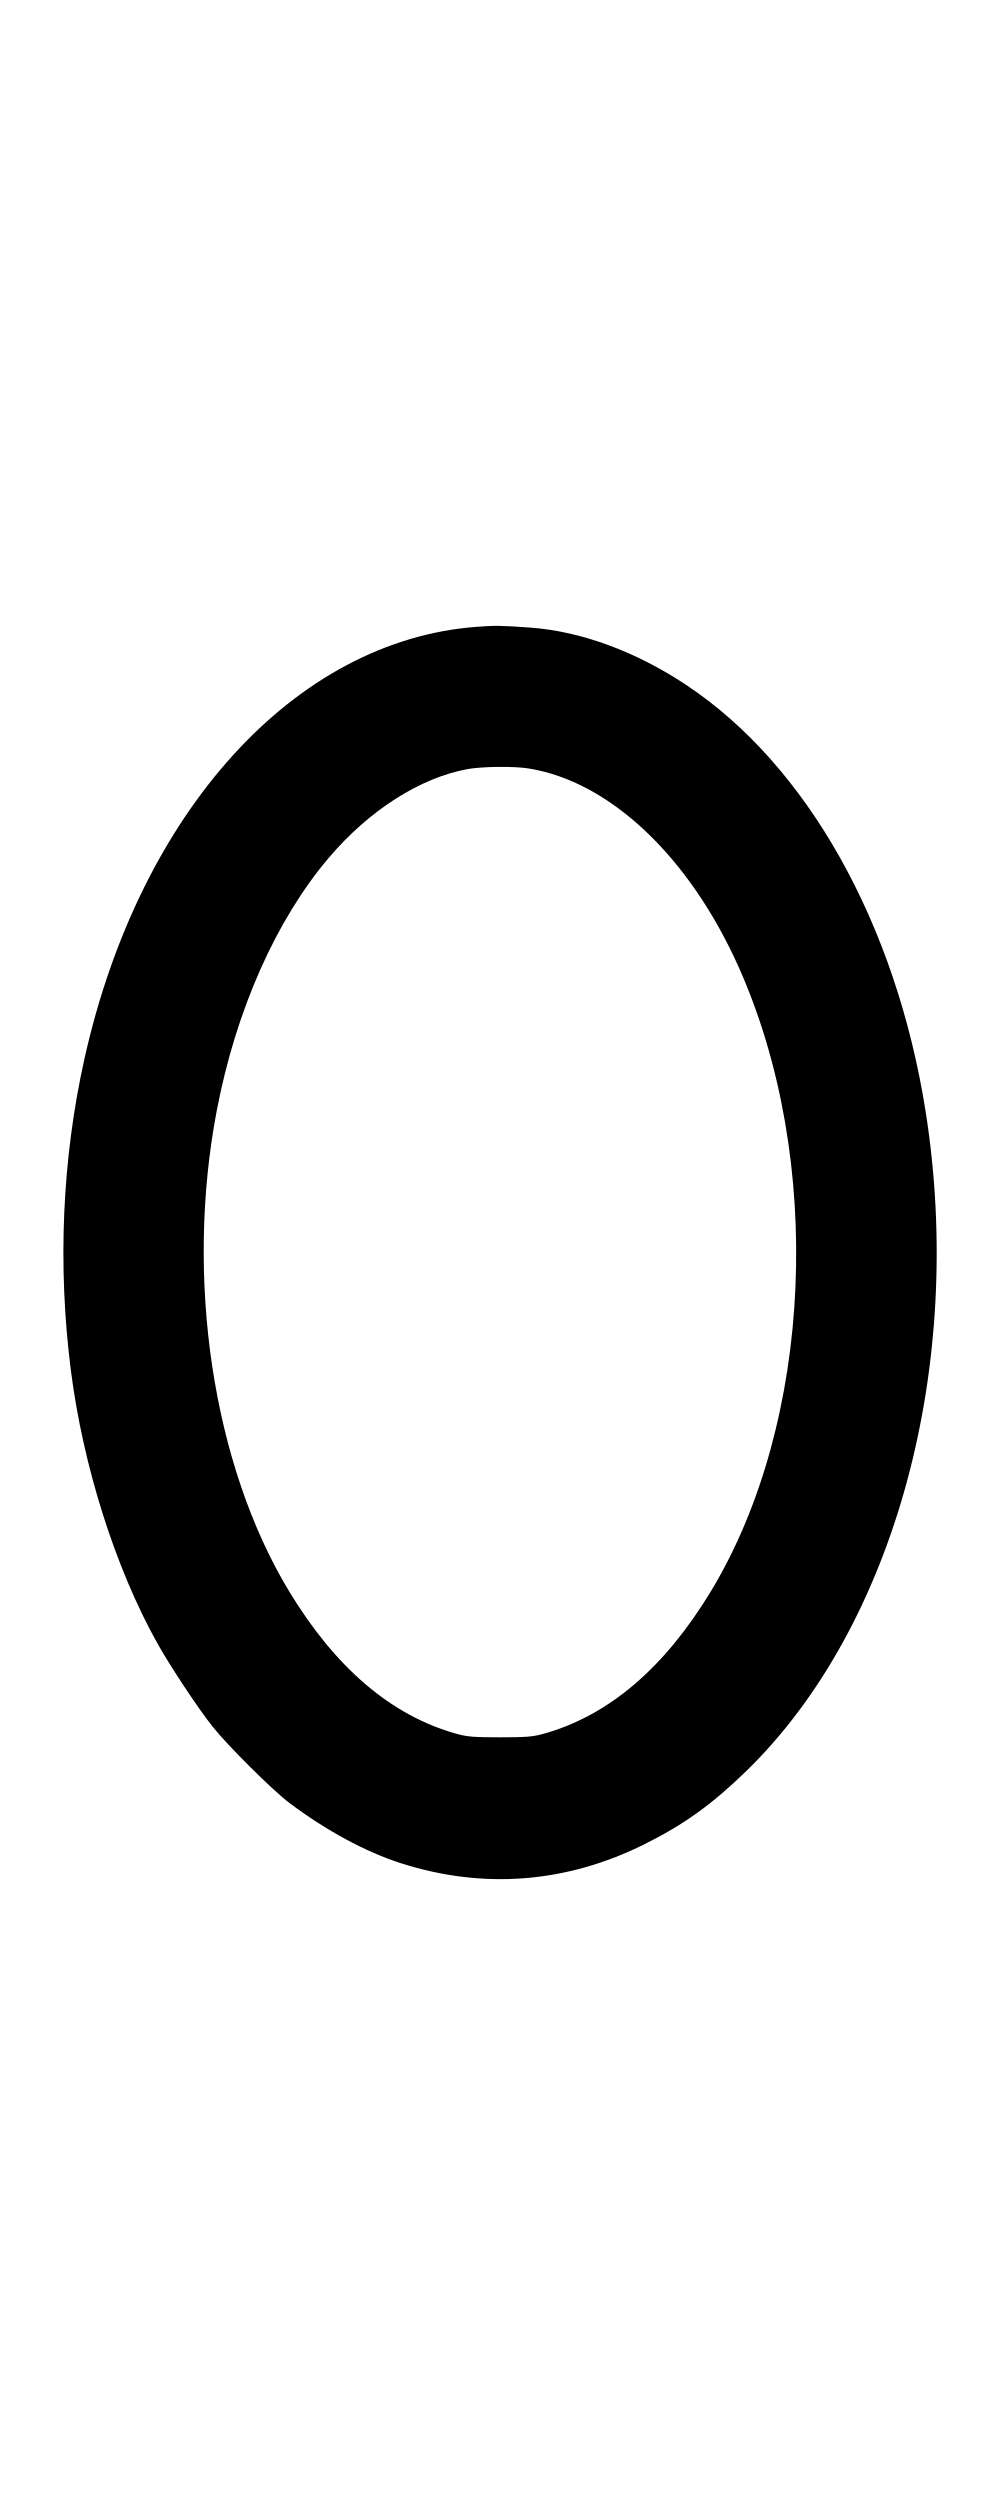
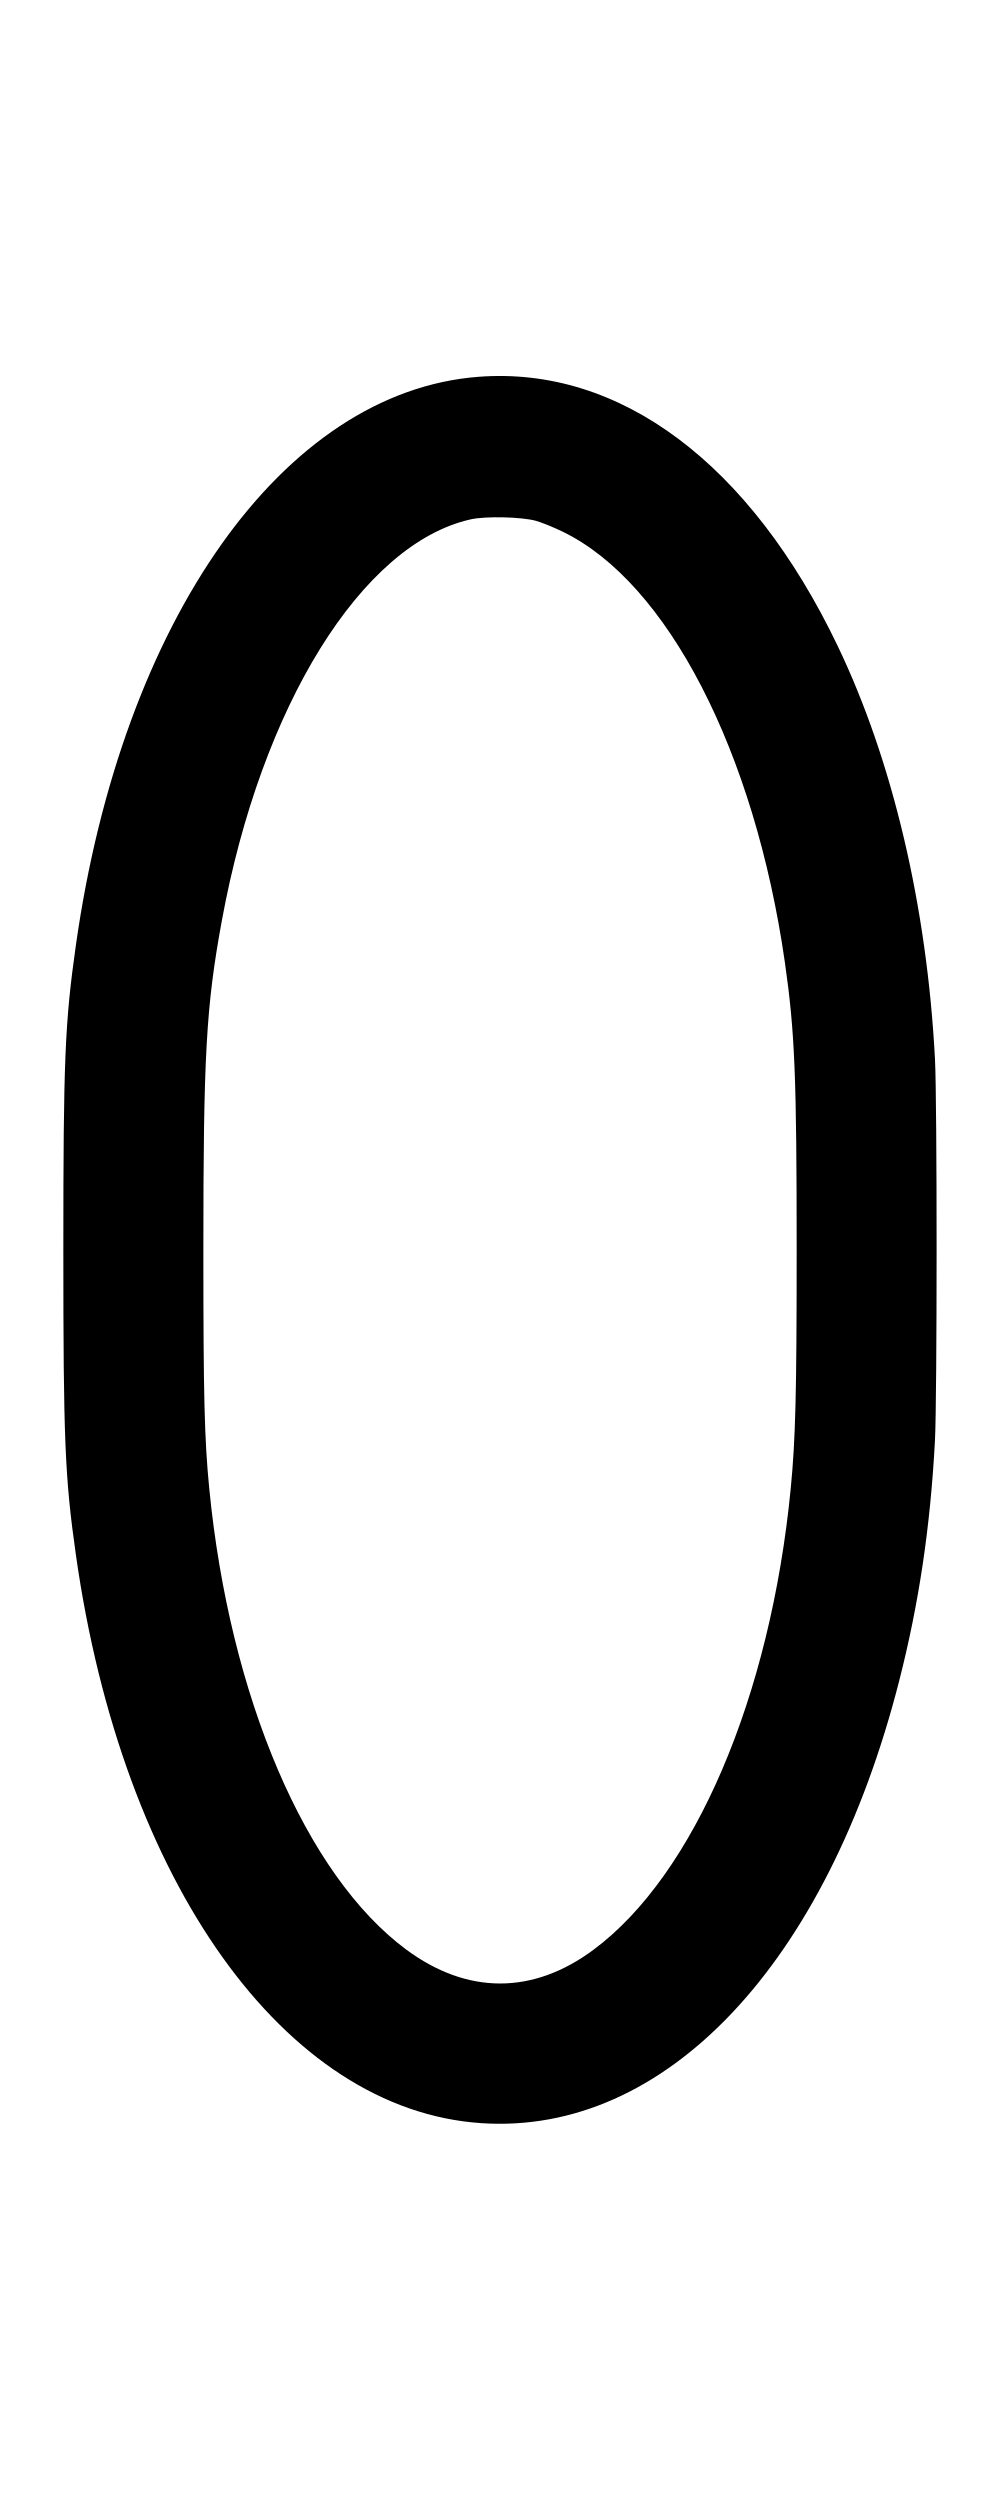
<svg xmlns="http://www.w3.org/2000/svg" width="400" height="1000" viewBox="0 0 400 1000" version="1.1" id="svg5">
-   <path d="M190.761 250.718 C 117.964 256.117,55.784 324.607,33.746 423.667 C 24.845 463.674,22.999 506.226,28.345 548.144 C 33.216 586.336,46.048 626.938,62.726 656.930 C 67.924 666.278,79.169 683.271,85.051 690.667 C 91.107 698.280,109.060 716.130,115.667 721.105 C 130.382 732.187,146.270 740.783,160.375 745.294 C 193.333 755.834,226.462 753.265,257.667 737.750 C 273.558 729.848,284.825 721.753,298.583 708.352 C 357.945 650.527,386.278 546.298,370.260 444.667 C 358.412 369.489,322.848 306.099,274.508 273.996 C 254.247 260.540,232.345 252.494,212.000 251.033 C 200.442 250.202,198.167 250.169,190.761 250.718 M211.333 307.365 C 243.820 312.523,275.618 342.520,295.395 386.667 C 329.886 463.658,325.288 568.696,284.465 636.333 C 265.876 667.132,243.431 686.281,217.458 693.500 C 213.073 694.719,210.552 694.925,200.000 694.925 C 189.448 694.925,186.927 694.719,182.542 693.500 C 156.569 686.281,134.124 667.132,115.535 636.333 C 85.054 585.831,73.882 511.262,86.733 444.088 C 94.386 404.082,110.450 367.887,131.578 343.047 C 147.695 324.097,167.982 311.139,187.000 307.644 C 192.752 306.588,205.515 306.441,211.333 307.365 " stroke="none" fill="black" fill-rule="evenodd" />
+   <path d="M191.390 150.721 C 113.373 156.706,48.845 247.785,30.365 378.000 C 25.942 409.166,25.334 423.918,25.334 500.000 C 25.334 576.082,25.942 590.834,30.365 622.000 C 48.957 753.009,113.861 843.985,192.497 849.262 C 266.059 854.199,330.768 785.716,359.676 672.333 C 367.593 641.281,372.125 610.863,373.979 576.333 C 374.855 560.024,374.867 440.268,373.994 423.667 C 370.776 362.473,357.056 304.232,335.039 258.307 C 300.073 185.371,248.010 146.378,191.390 150.721 M214.333 208.319 C 216.533 208.919,221.353 210.871,225.044 212.657 C 266.960 232.939,301.859 300.584,313.959 385.000 C 317.936 412.750,318.667 430.595,318.667 500.000 C 318.667 557.463,318.217 575.568,316.299 595.333 C 308.205 678.752,277.735 749.988,237.331 779.956 C 213.092 797.935,186.848 797.878,162.446 779.795 C 122.283 750.031,91.846 678.739,83.694 595.333 C 81.763 575.580,81.346 558.663,81.346 500.000 C 81.346 422.012,82.430 402.665,88.723 368.333 C 104.488 282.333,144.736 217.441,188.333 207.732 C 194.259 206.412,208.523 206.734,214.333 208.319 " stroke="none" fill="black" fill-rule="evenodd" />
</svg>
